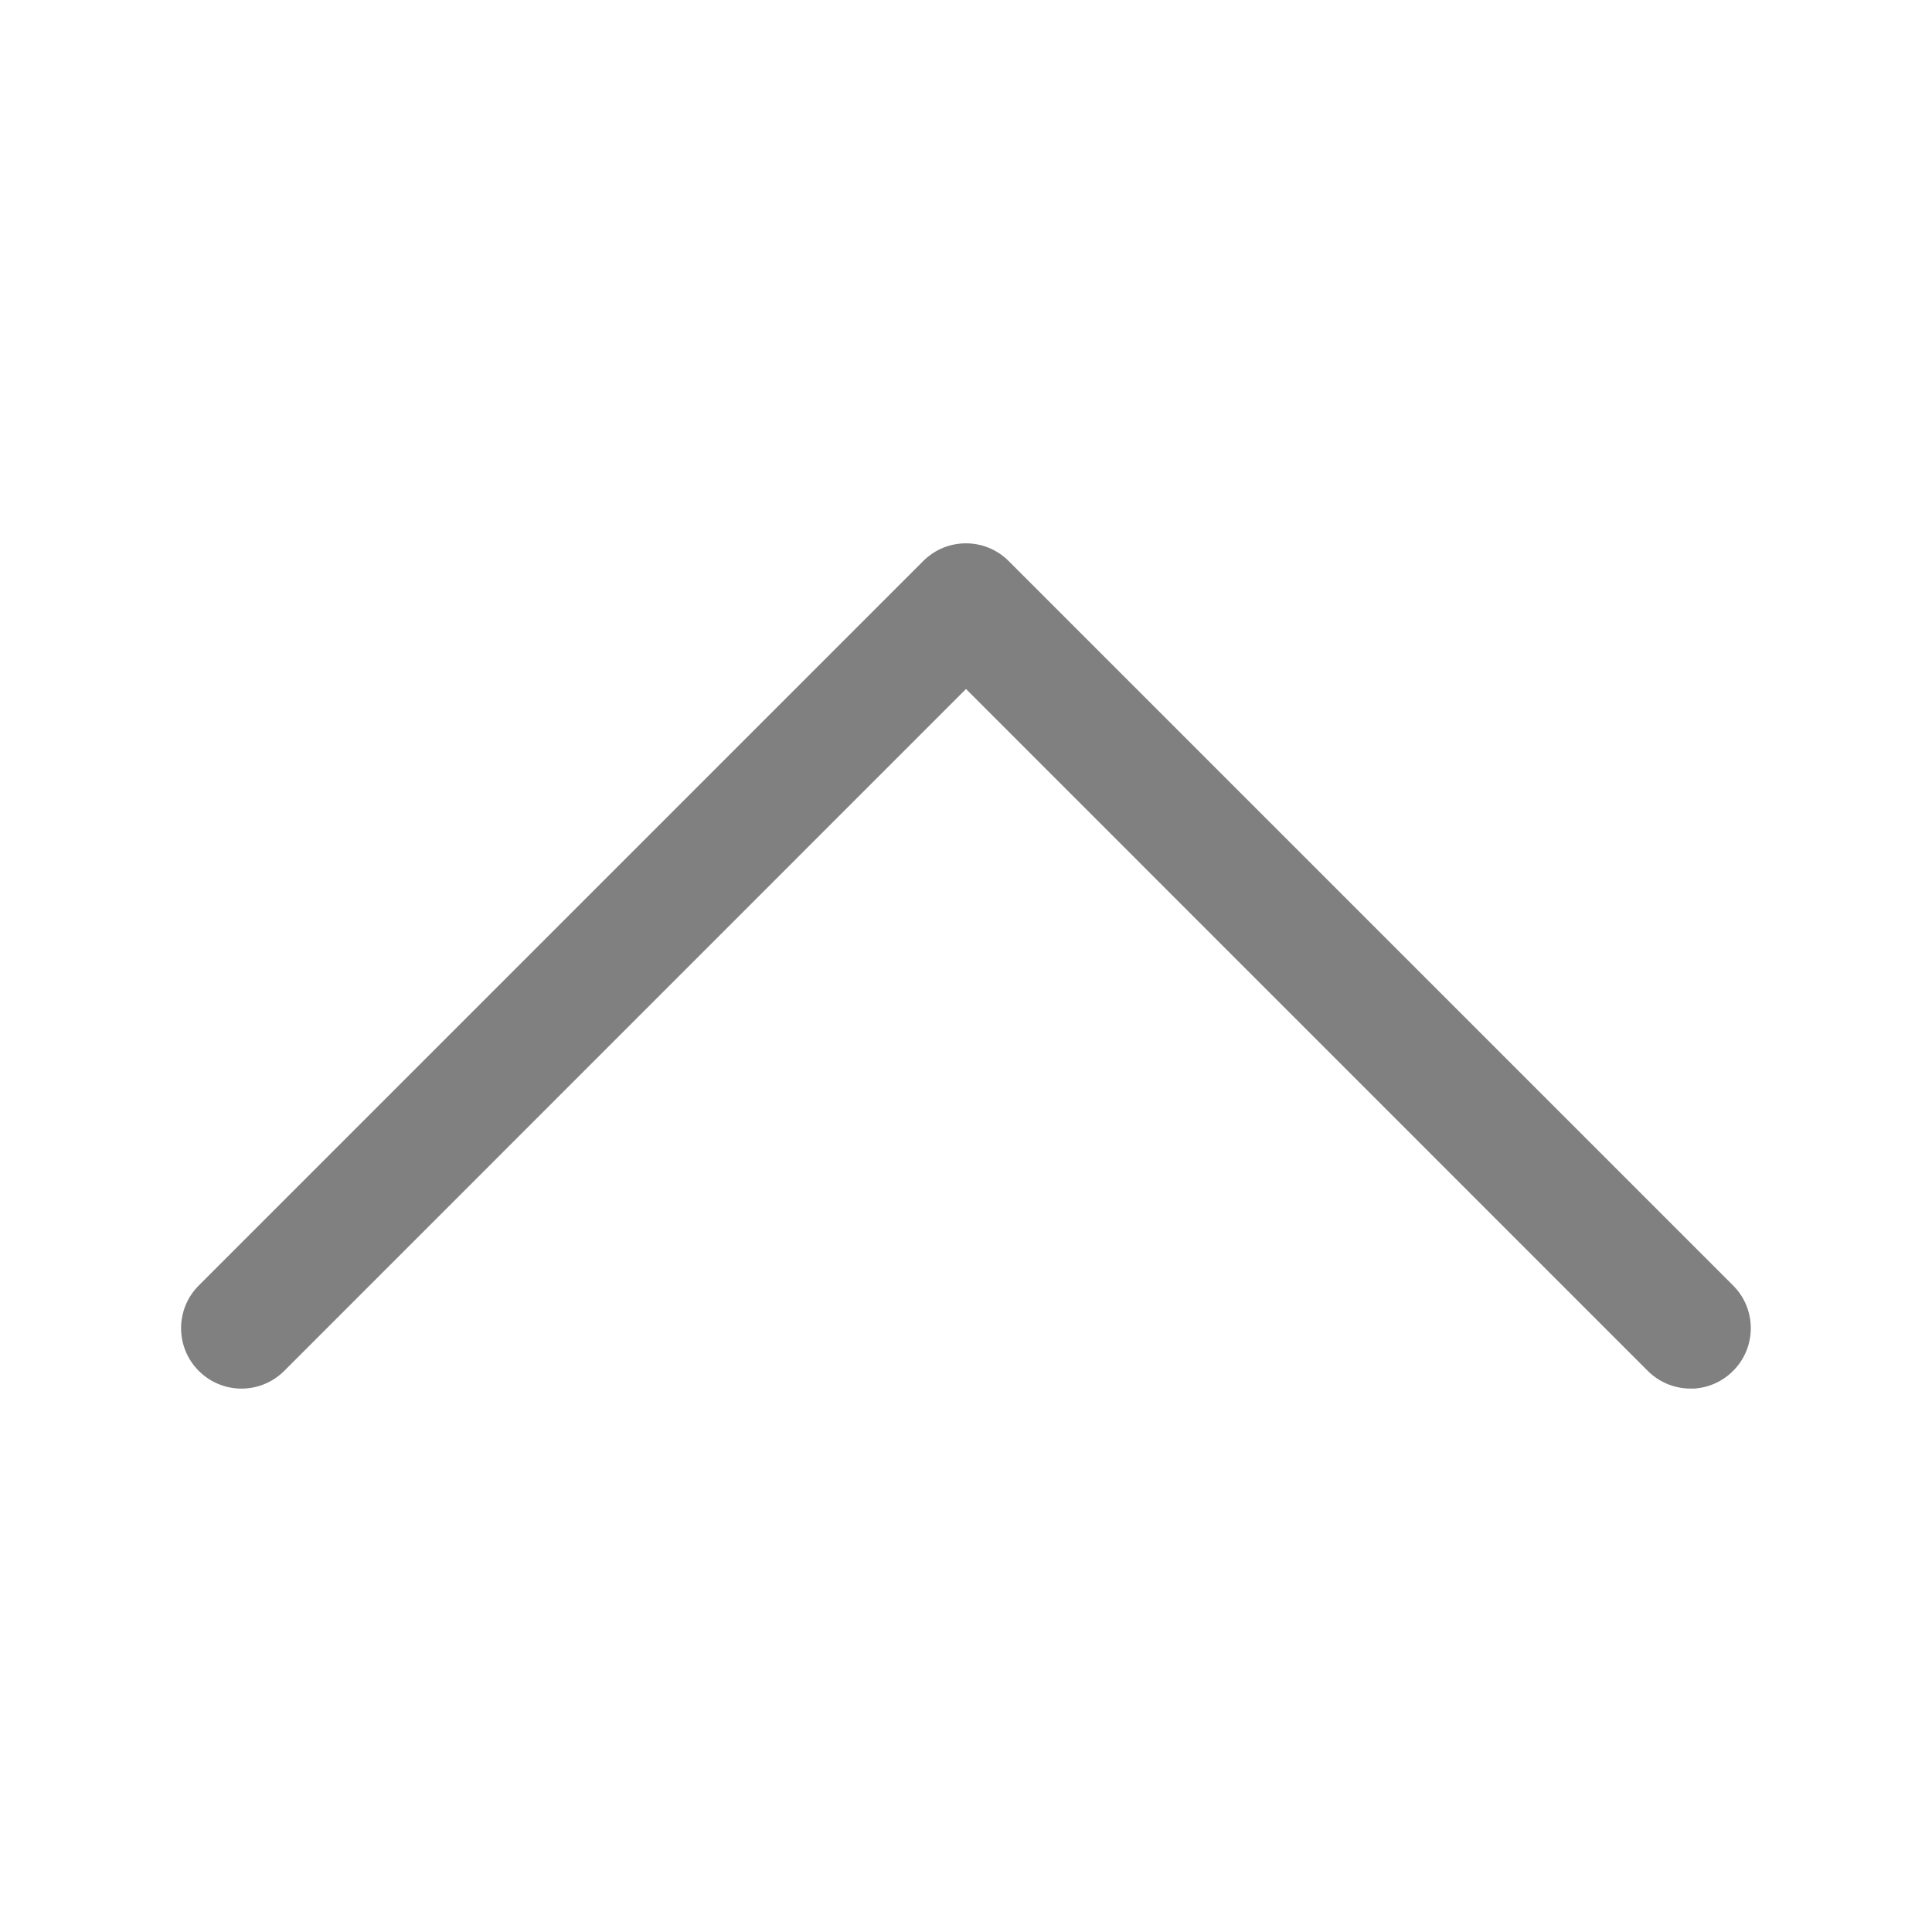
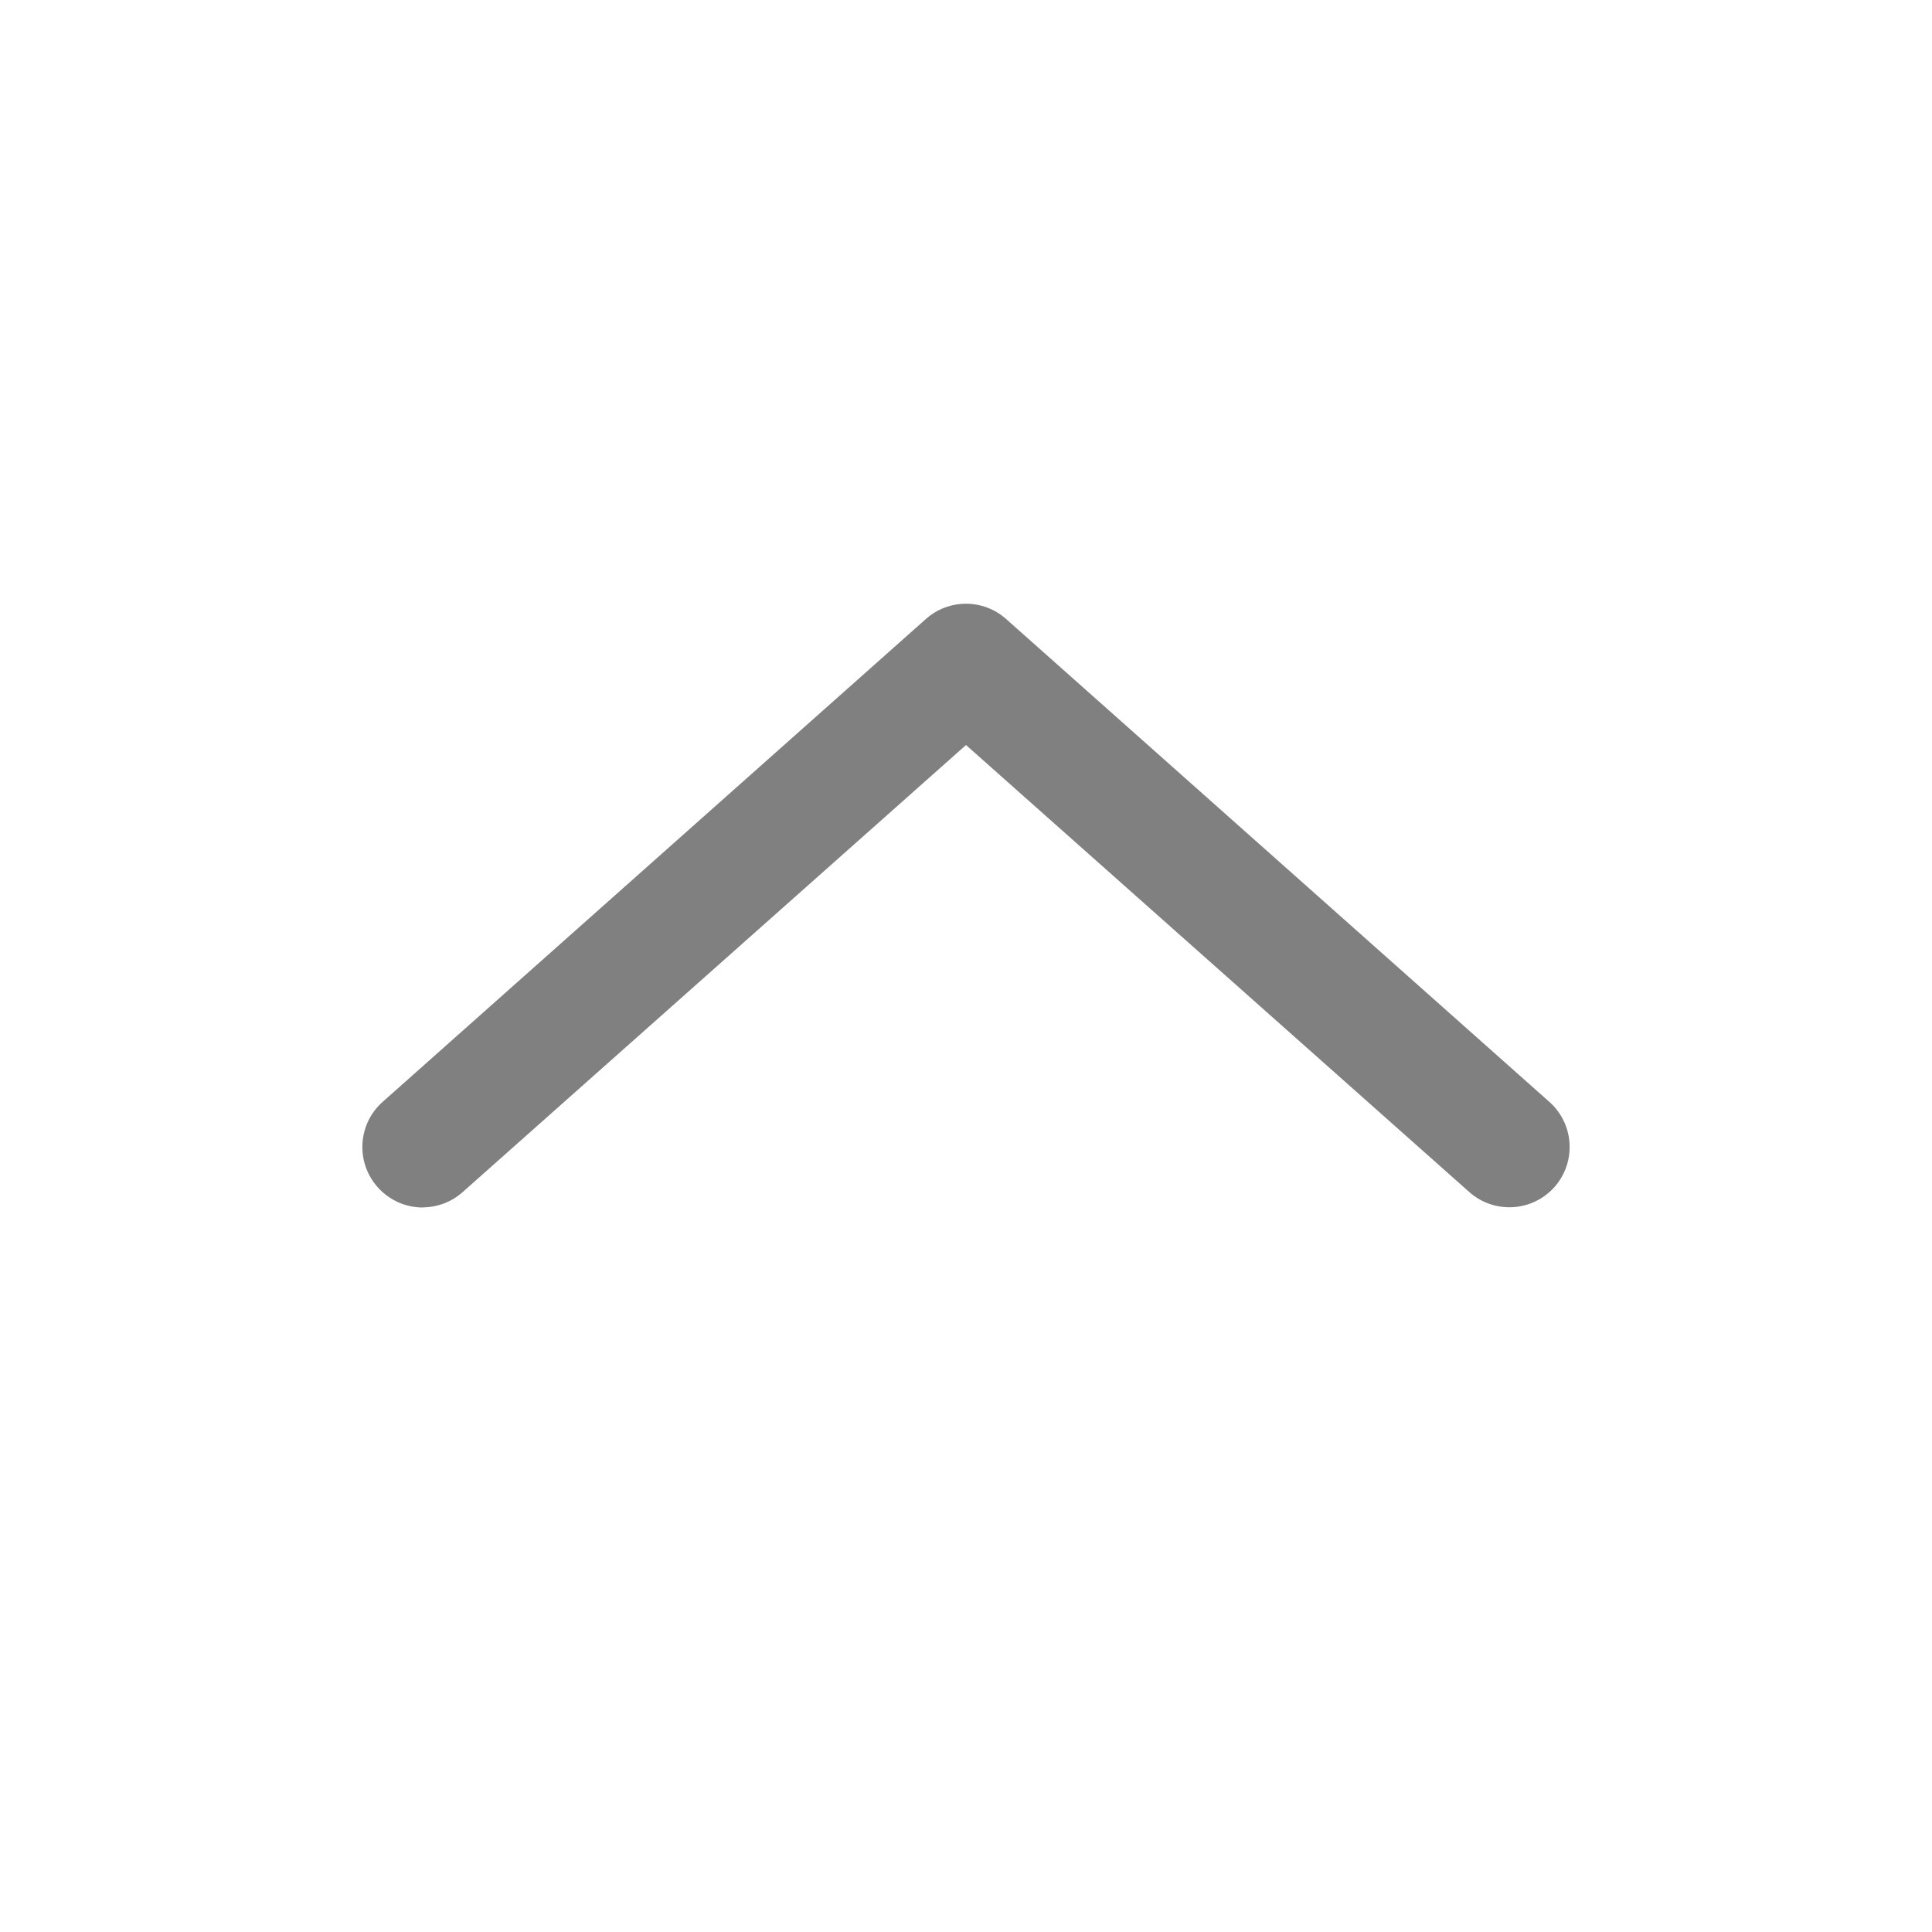
<svg xmlns="http://www.w3.org/2000/svg" height="16" width="16">
-   <path style="line-height:normal;font-variant-ligatures:normal;font-variant-position:normal;font-variant-caps:normal;font-variant-numeric:normal;font-variant-alternates:normal;font-variant-east-asian:normal;font-feature-settings:normal;font-variation-settings:normal;text-indent:0;text-align:start;text-decoration-line:none;text-decoration-style:solid;text-decoration-color:#000;text-transform:none;text-orientation:mixed;white-space:normal;shape-padding:0;shape-margin:0;inline-size:0;isolation:auto;mix-blend-mode:normal;solid-color:#000;solid-opacity:1" d="M14.023 11.5a.5-.5 0 00.33-.147.5-.5 0 000-.707l-6-6a.5-.5 0 00-.707 0l-6 6a.5-.5 0 000 .707.5-.5 0 00.708 0L8 5.706l5.646 5.647a.5-.5 0 00.377.146z" color="#000" font-weight="400" font-family="sans-serif" overflow="visible" fill="gray" />
+   <path style="line-height:normal;font-variant-ligatures:normal;font-variant-position:normal;font-variant-caps:normal;font-variant-numeric:normal;font-variant-alternates:normal;font-variant-east-asian:normal;font-feature-settings:normal;font-variation-settings:normal;text-indent:0;text-align:start;text-decoration-line:none;text-decoration-style:solid;text-decoration-color:#000;text-transform:none;text-orientation:mixed;white-space:normal;shape-padding:0;shape-margin:0;inline-size:0;isolation:auto;mix-blend-mode:normal;solid-color:#000;solid-opacity:1" d="M3.506 10a.5.5 0 01-.379-.169.5.5 0 01.041-.705l4.5-4a.5.5 0 01.664 0l4.5 4a.5.5 0 01.041.705.5.5 0 01-.705.041L8 6.17 3.832 9.872a.5.5 0 01-.326.127z" color="#000" font-weight="400" font-family="sans-serif" overflow="visible" fill="gray" />
</svg>
